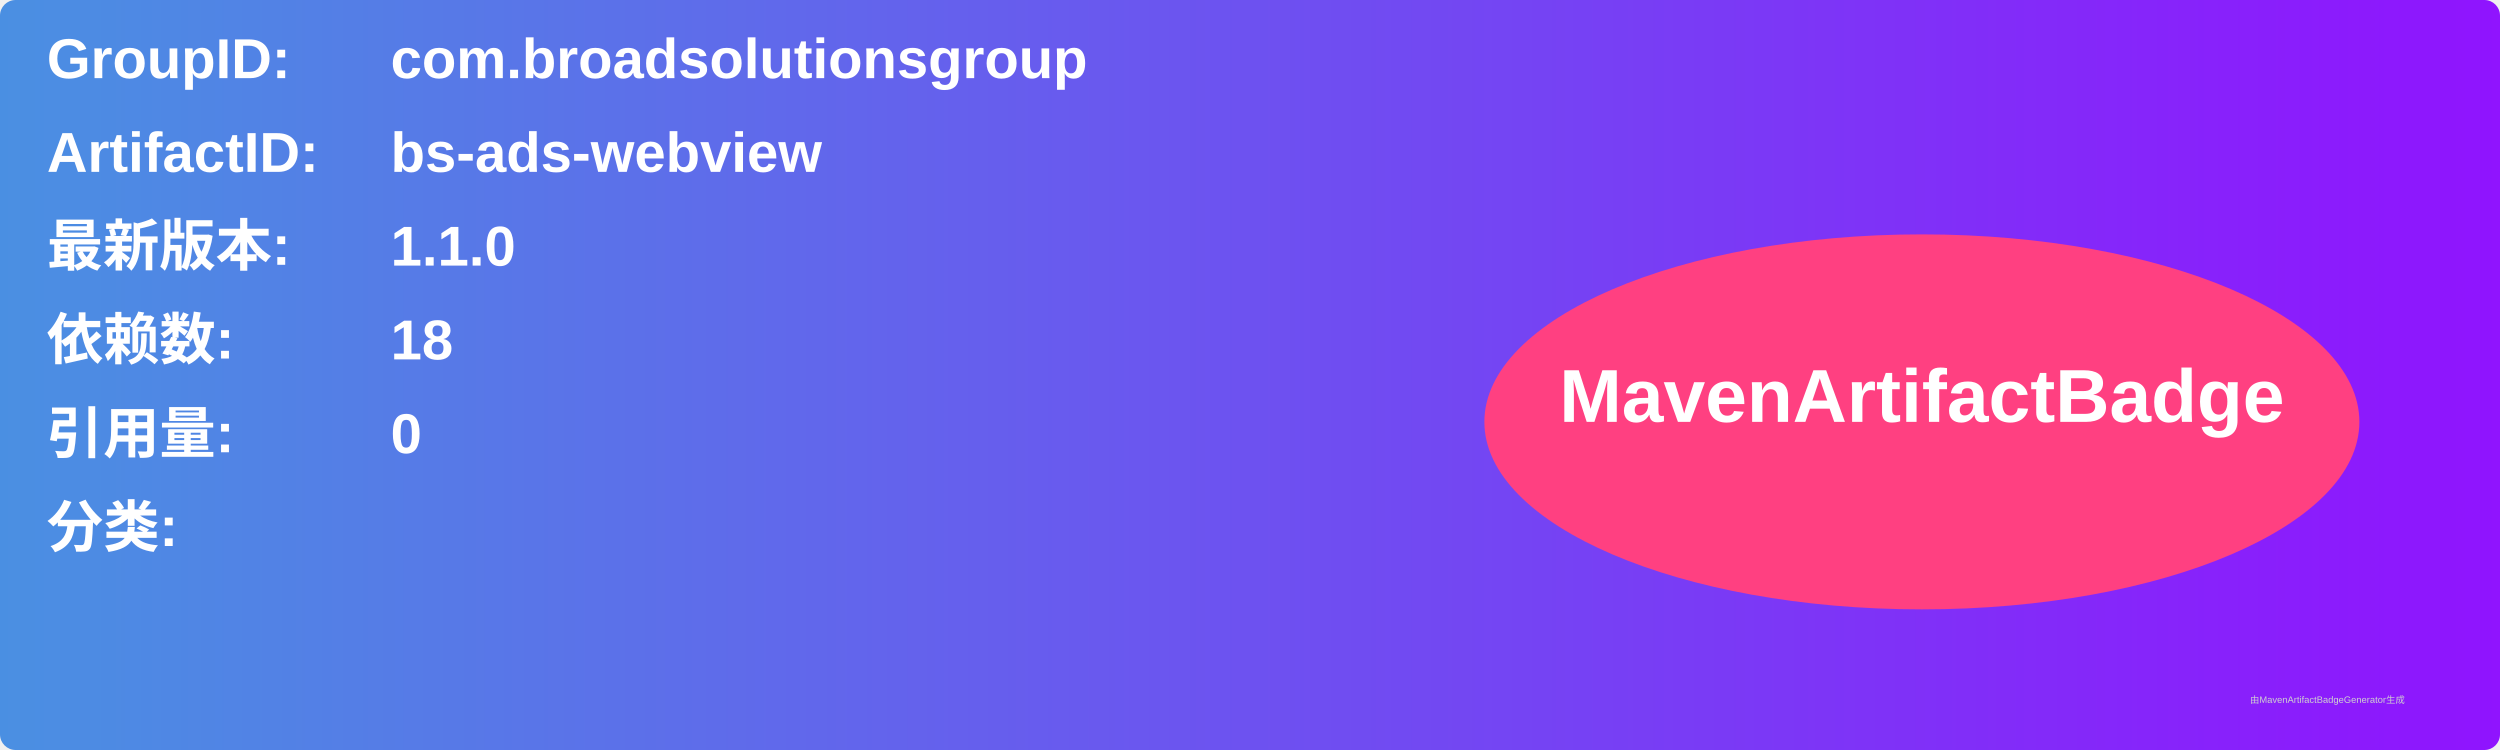
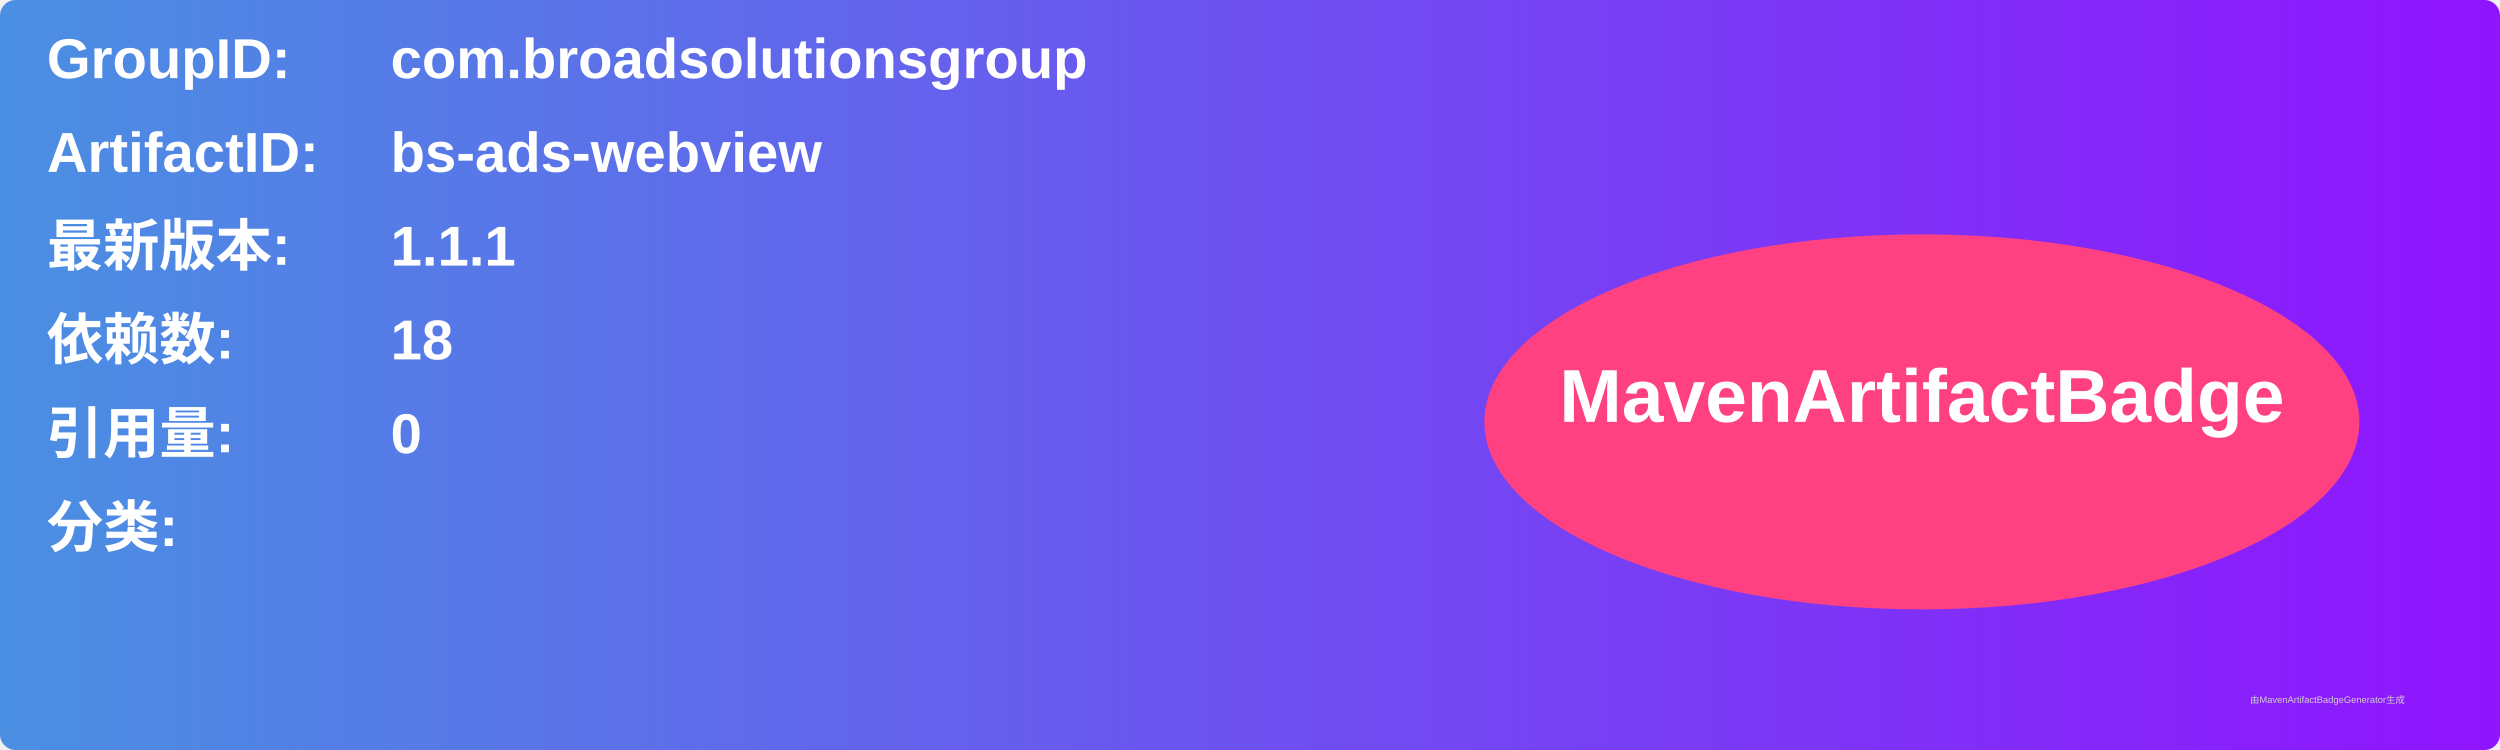
<svg xmlns="http://www.w3.org/2000/svg" width="800" height="240" viewBox="0 0 800 240">
  <linearGradient id="grad" x1="0%" y1="0%" x2="100%" y2="0%">
    <stop offset="0%" stop-color="#4a90e2" />
    <stop offset="100%" stop-color="#9013fe" />
  </linearGradient>
  <rect width="100%" height="100%" rx="5" ry="5" fill="url(#grad)" />
  <g transform="translate(15, 15)">
    <text x="0" y="10" font-family="Arial" font-size="18" fill="white" font-weight="bold" width="260">GroupID:</text>
    <text x="110" y="10" font-family="Arial" font-size="18" fill="white" font-weight="bold" width="460">com.broadsolutionsgroup</text>
    <text x="0" y="40" font-family="Arial" font-size="18" fill="white" font-weight="bold" width="260">ArtifactID:</text>
    <text x="110" y="40" font-family="Arial" font-size="18" fill="white" font-weight="bold" width="460">bs-ads-webview</text>
    <text x="0" y="70" font-family="Arial" font-size="18" fill="white" font-weight="bold">最新版本:</text>
    <text x="110" y="70" font-family="Arial" font-size="18" fill="white" font-weight="bold">
-       <tspan font-weight="bold">1.1.0</tspan>
+       <tspan font-weight="bold">1.1.1</tspan>
    </text>
    <text x="0" y="100" font-family="Arial" font-size="18" fill="white" font-weight="bold">依赖数: </text>
    <text x="110" y="100" font-family="Arial" font-size="18" fill="white">
      <tspan font-weight="bold">18</tspan>
    </text>
    <text x="0" y="130" font-family="Arial" font-size="18" fill="white" font-weight="bold">引用量: </text>
    <text x="110" y="130" font-family="Arial" font-size="18" fill="white">
      <tspan font-weight="bold">0</tspan>
    </text>
    <text x="0" y="160" font-family="Arial" font-size="18" fill="white" font-weight="bold">分类:</text>
    <text x="10" y="190" font-family="Arial" font-size="10" fill="white">
      <tspan font-weight="bold" />
    </text>
    <ellipse cx="600" cy="120" rx="140" ry="60" fill="#ff4081" />
    <text x="600" y="120" text-anchor="middle" font-family="Arial" font-size="24" fill="white" font-weight="bold">MavenArtifactBadge</text>
  </g>
  <text x="720" y="225" font-family="Arial" font-size="3" fill="#d0d0d0">由MavenArtifactBadgeGenerator生成</text>
</svg>
